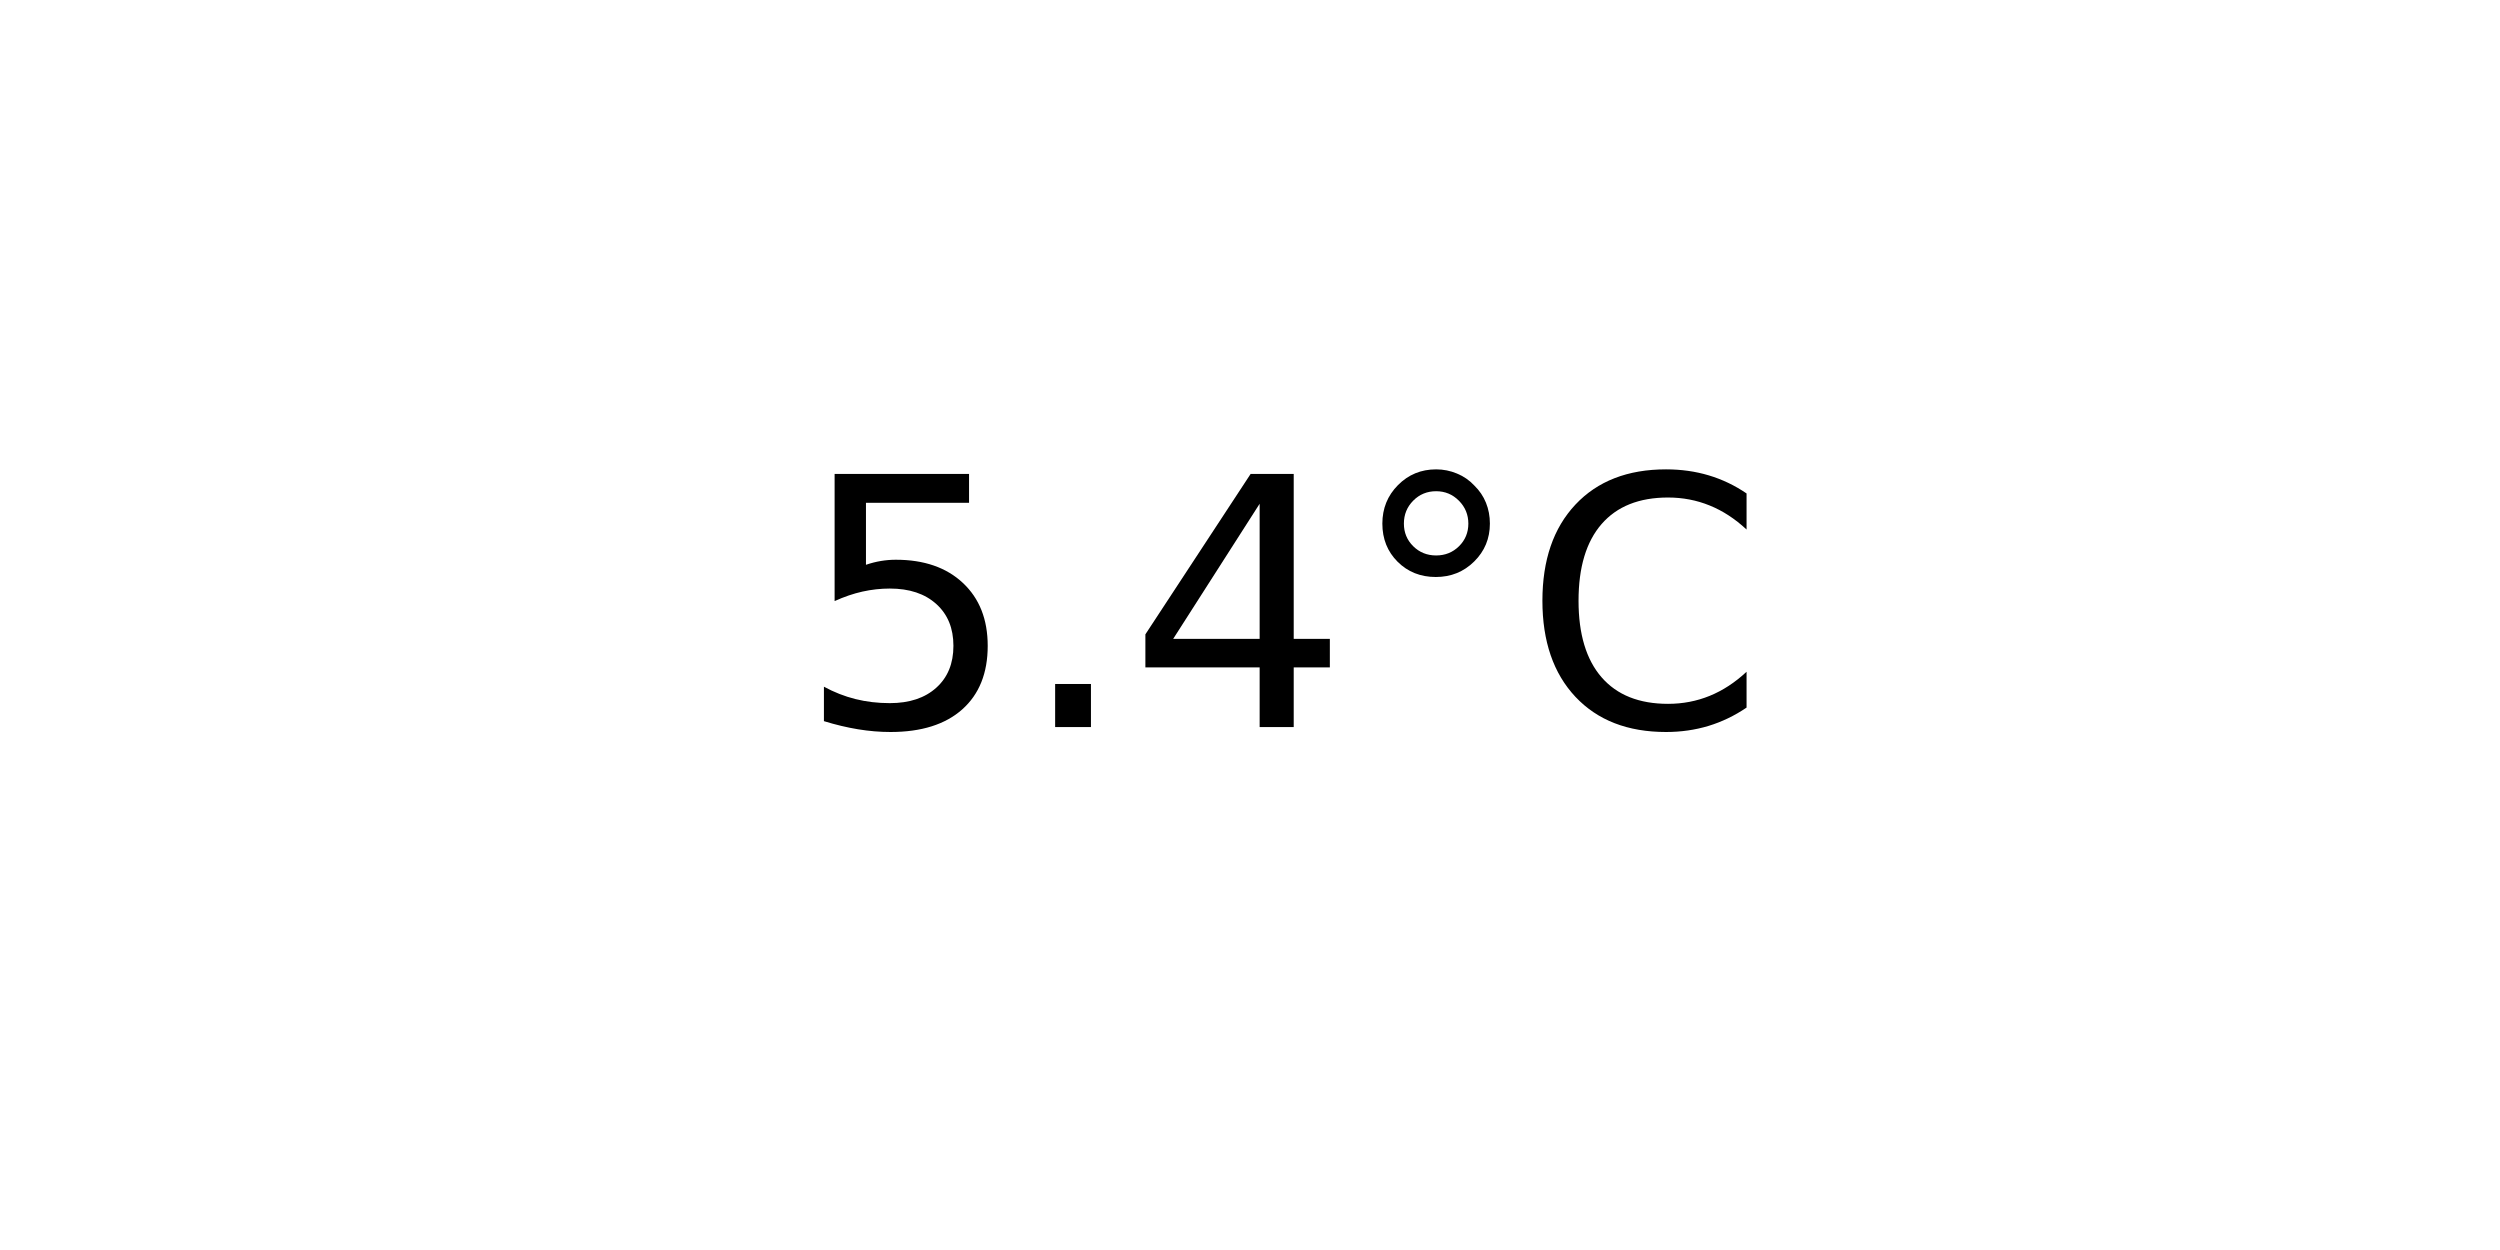
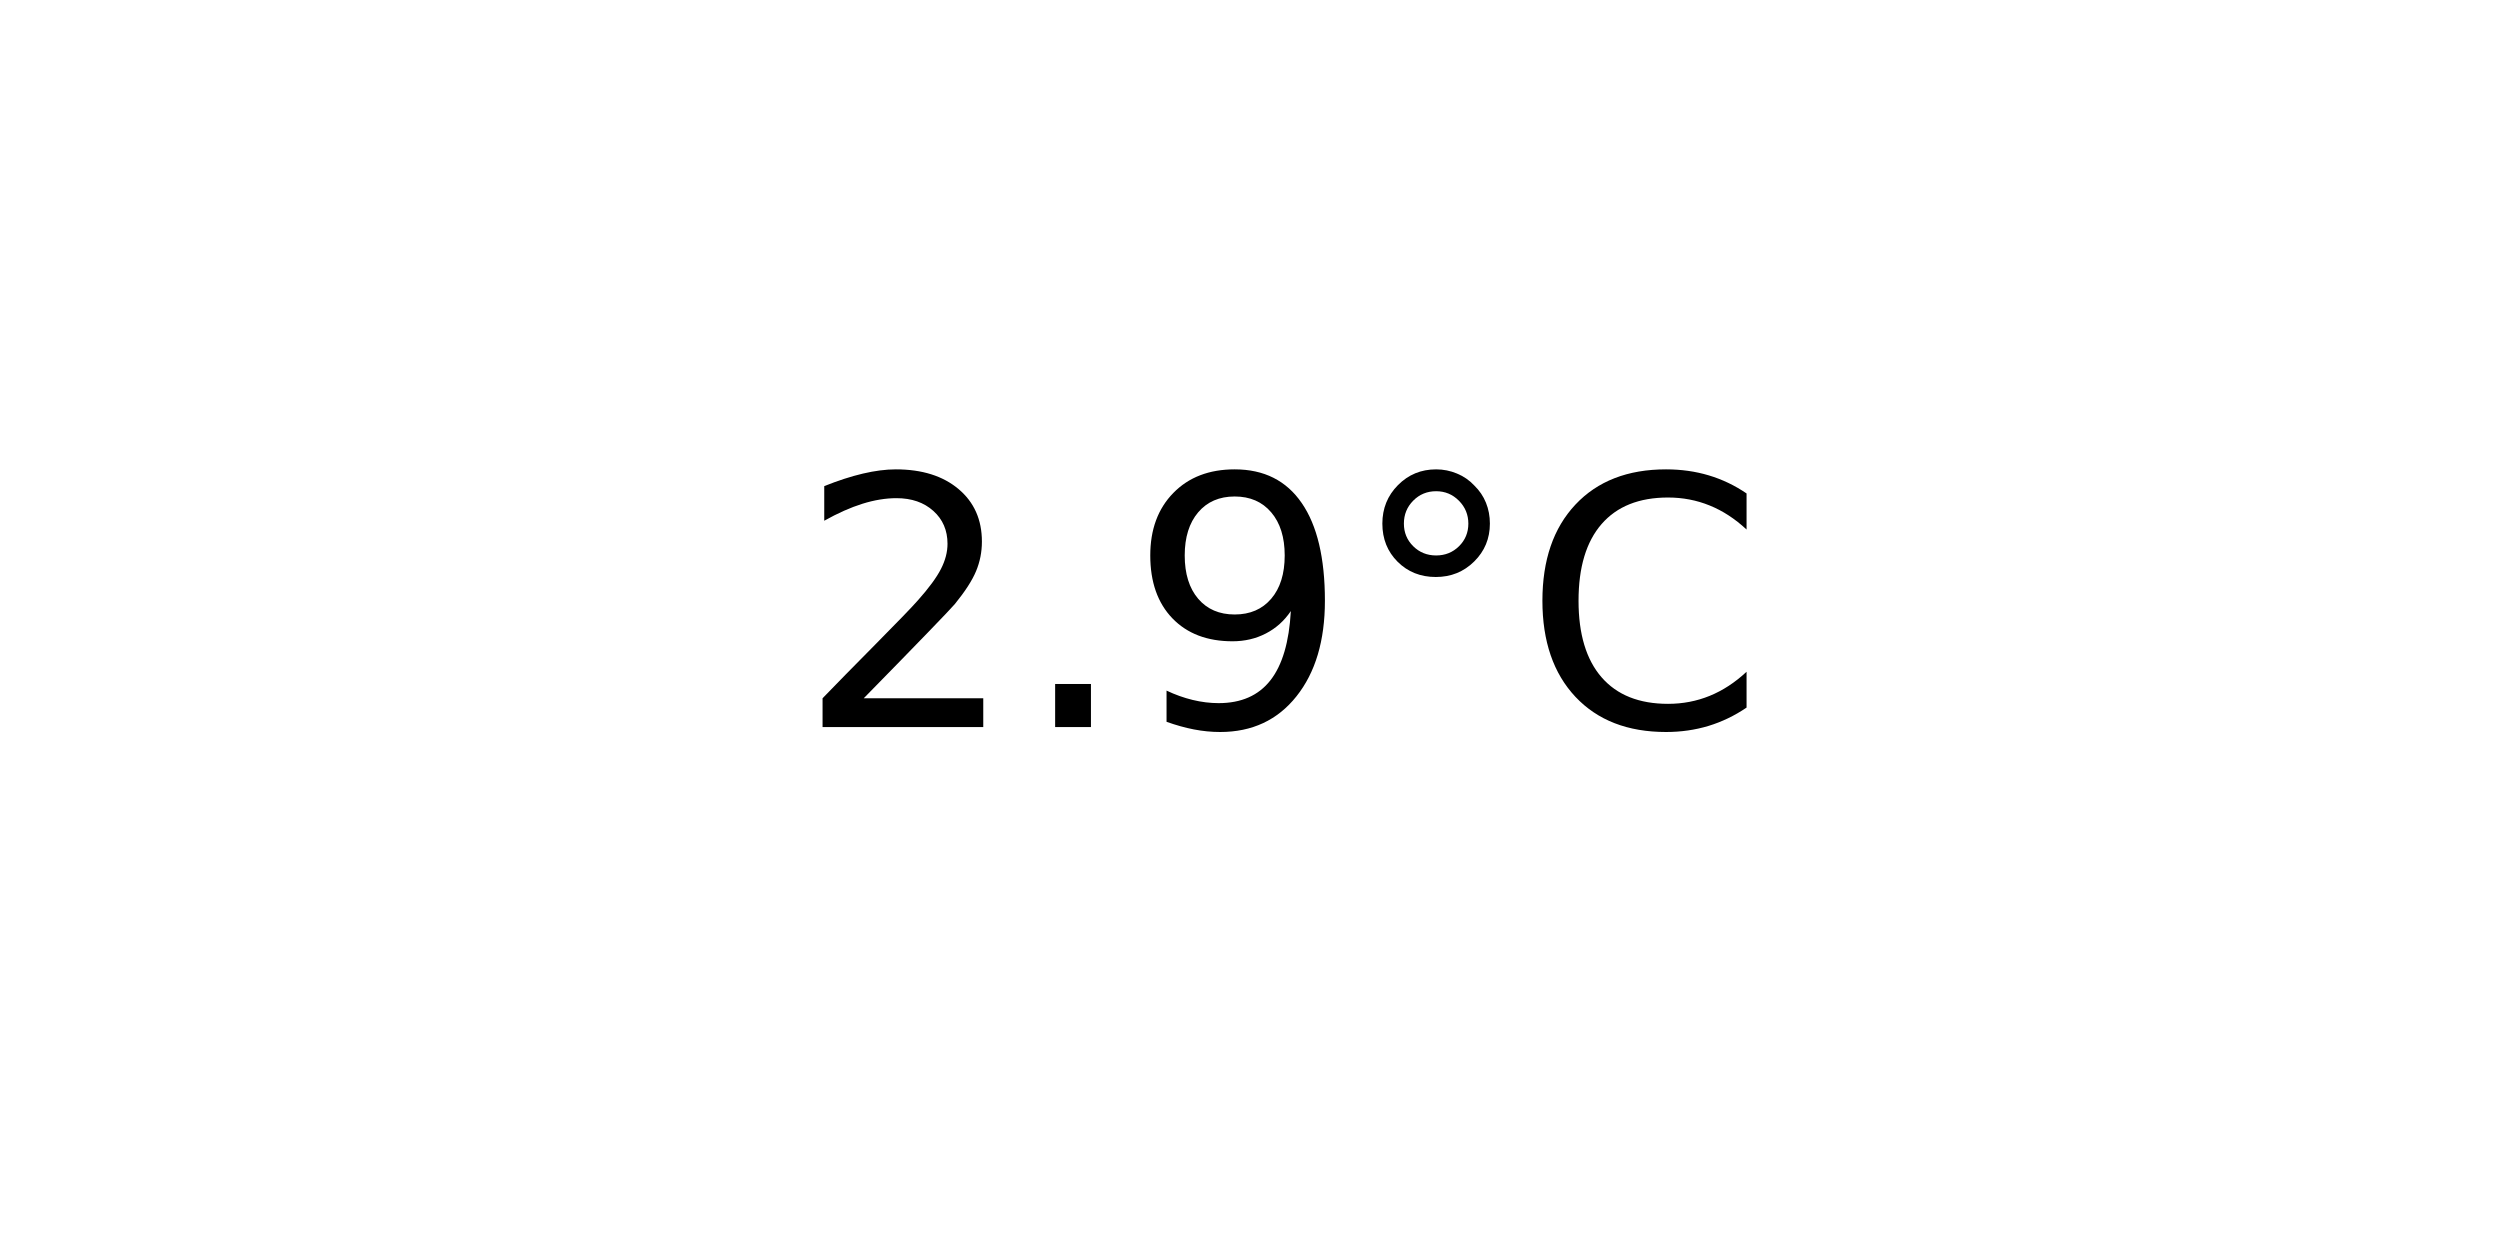
<svg xmlns="http://www.w3.org/2000/svg" xmlns:xlink="http://www.w3.org/1999/xlink" width="72pt" height="36pt" viewBox="0 0 72 36" version="1.1">
  <defs>
    <style type="text/css">*{stroke-linejoin: round; stroke-linecap: butt}</style>
  </defs>
  <g id="figure_1">
    <g id="axes_1">
      <g id="text_1">
        <g transform="translate(22.95703 20.93937) scale(0.1 -0.1)">
          <defs>
-             <path id="DejaVuSans-35" d="M 691 4666  L 3169 4666  L 3169 4134  L 1269 4134  L 1269 2991  Q 1406 3038 1543 3061  Q 1681 3084 1819 3084  Q 2600 3084 3056 2656  Q 3513 2228 3513 1497  Q 3513 744 3044 326  Q 2575 -91 1722 -91  Q 1428 -91 1123 -41  Q 819 9 494 109  L 494 744  Q 775 591 1075 516  Q 1375 441 1709 441  Q 2250 441 2565 725  Q 2881 1009 2881 1497  Q 2881 1984 2565 2268  Q 2250 2553 1709 2553  Q 1456 2553 1204 2497  Q 953 2441 691 2322  L 691 4666  z " transform="scale(0.015625)" />
+             <path id="DejaVuSans-32" d="M 1228 531  L 3431 531  L 3431 0  L 469 0  L 469 531  Q 828 903 1448 1529  Q 2069 2156 2228 2338  Q 2531 2678 2651 2914  Q 2772 3150 2772 3378  Q 2772 3750 2511 3984  Q 2250 4219 1831 4219  Q 1534 4219 1204 4116  Q 875 4013 500 3803  L 500 4441  Q 881 4594 1212 4672  Q 1544 4750 1819 4750  Q 2544 4750 2975 4387  Q 3406 4025 3406 3419  Q 3406 3131 3298 2873  Q 3191 2616 2906 2266  Q 2828 2175 2409 1742  Q 1991 1309 1228 531  z " transform="scale(0.015625)" />
            <path id="DejaVuSans-2e" d="M 684 794  L 1344 794  L 1344 0  L 684 0  L 684 794  z " transform="scale(0.015625)" />
-             <path id="DejaVuSans-34" d="M 2419 4116  L 825 1625  L 2419 1625  L 2419 4116  z M 2253 4666  L 3047 4666  L 3047 1625  L 3713 1625  L 3713 1100  L 3047 1100  L 3047 0  L 2419 0  L 2419 1100  L 313 1100  L 313 1709  L 2253 4666  z " transform="scale(0.015625)" />
+             <path id="DejaVuSans-39" d="M 703 97  L 703 672  Q 941 559 1184 500  Q 1428 441 1663 441  Q 2288 441 2617 861  Q 2947 1281 2994 2138  Q 2813 1869 2534 1725  Q 2256 1581 1919 1581  Q 1219 1581 811 2004  Q 403 2428 403 3163  Q 403 3881 828 4315  Q 1253 4750 1959 4750  Q 2769 4750 3195 4129  Q 3622 3509 3622 2328  Q 3622 1225 3098 567  Q 2575 -91 1691 -91  Q 1453 -91 1209 -44  Q 966 3 703 97  z M 1959 2075  Q 2384 2075 2632 2365  Q 2881 2656 2881 3163  Q 2881 3666 2632 3958  Q 2384 4250 1959 4250  Q 1534 4250 1286 3958  Q 1038 3666 1038 3163  Q 1038 2656 1286 2365  Q 1534 2075 1959 2075  z " transform="scale(0.015625)" />
            <path id="DejaVuSans-b0" d="M 1600 4347  Q 1350 4347 1178 4173  Q 1006 4000 1006 3750  Q 1006 3503 1178 3333  Q 1350 3163 1600 3163  Q 1850 3163 2022 3333  Q 2194 3503 2194 3750  Q 2194 3997 2020 4172  Q 1847 4347 1600 4347  z M 1600 4750  Q 1800 4750 1984 4673  Q 2169 4597 2303 4453  Q 2447 4313 2519 4134  Q 2591 3956 2591 3750  Q 2591 3338 2302 3052  Q 2013 2766 1594 2766  Q 1172 2766 890 3047  Q 609 3328 609 3750  Q 609 4169 896 4459  Q 1184 4750 1600 4750  z " transform="scale(0.015625)" />
            <path id="DejaVuSans-43" d="M 4122 4306  L 4122 3641  Q 3803 3938 3442 4084  Q 3081 4231 2675 4231  Q 1875 4231 1450 3742  Q 1025 3253 1025 2328  Q 1025 1406 1450 917  Q 1875 428 2675 428  Q 3081 428 3442 575  Q 3803 722 4122 1019  L 4122 359  Q 3791 134 3420 21  Q 3050 -91 2638 -91  Q 1578 -91 968 557  Q 359 1206 359 2328  Q 359 3453 968 4101  Q 1578 4750 2638 4750  Q 3056 4750 3426 4639  Q 3797 4528 4122 4306  z " transform="scale(0.015625)" />
          </defs>
-           <use xlink:href="#DejaVuSans-35" />
+           <use xlink:href="#DejaVuSans-32" />
          <use xlink:href="#DejaVuSans-2e" x="63.623" />
-           <use xlink:href="#DejaVuSans-34" x="95.41" />
+           <use xlink:href="#DejaVuSans-39" x="95.41" />
          <use xlink:href="#DejaVuSans-b0" x="159.033" />
          <use xlink:href="#DejaVuSans-43" x="209.033" />
        </g>
      </g>
    </g>
  </g>
</svg>
